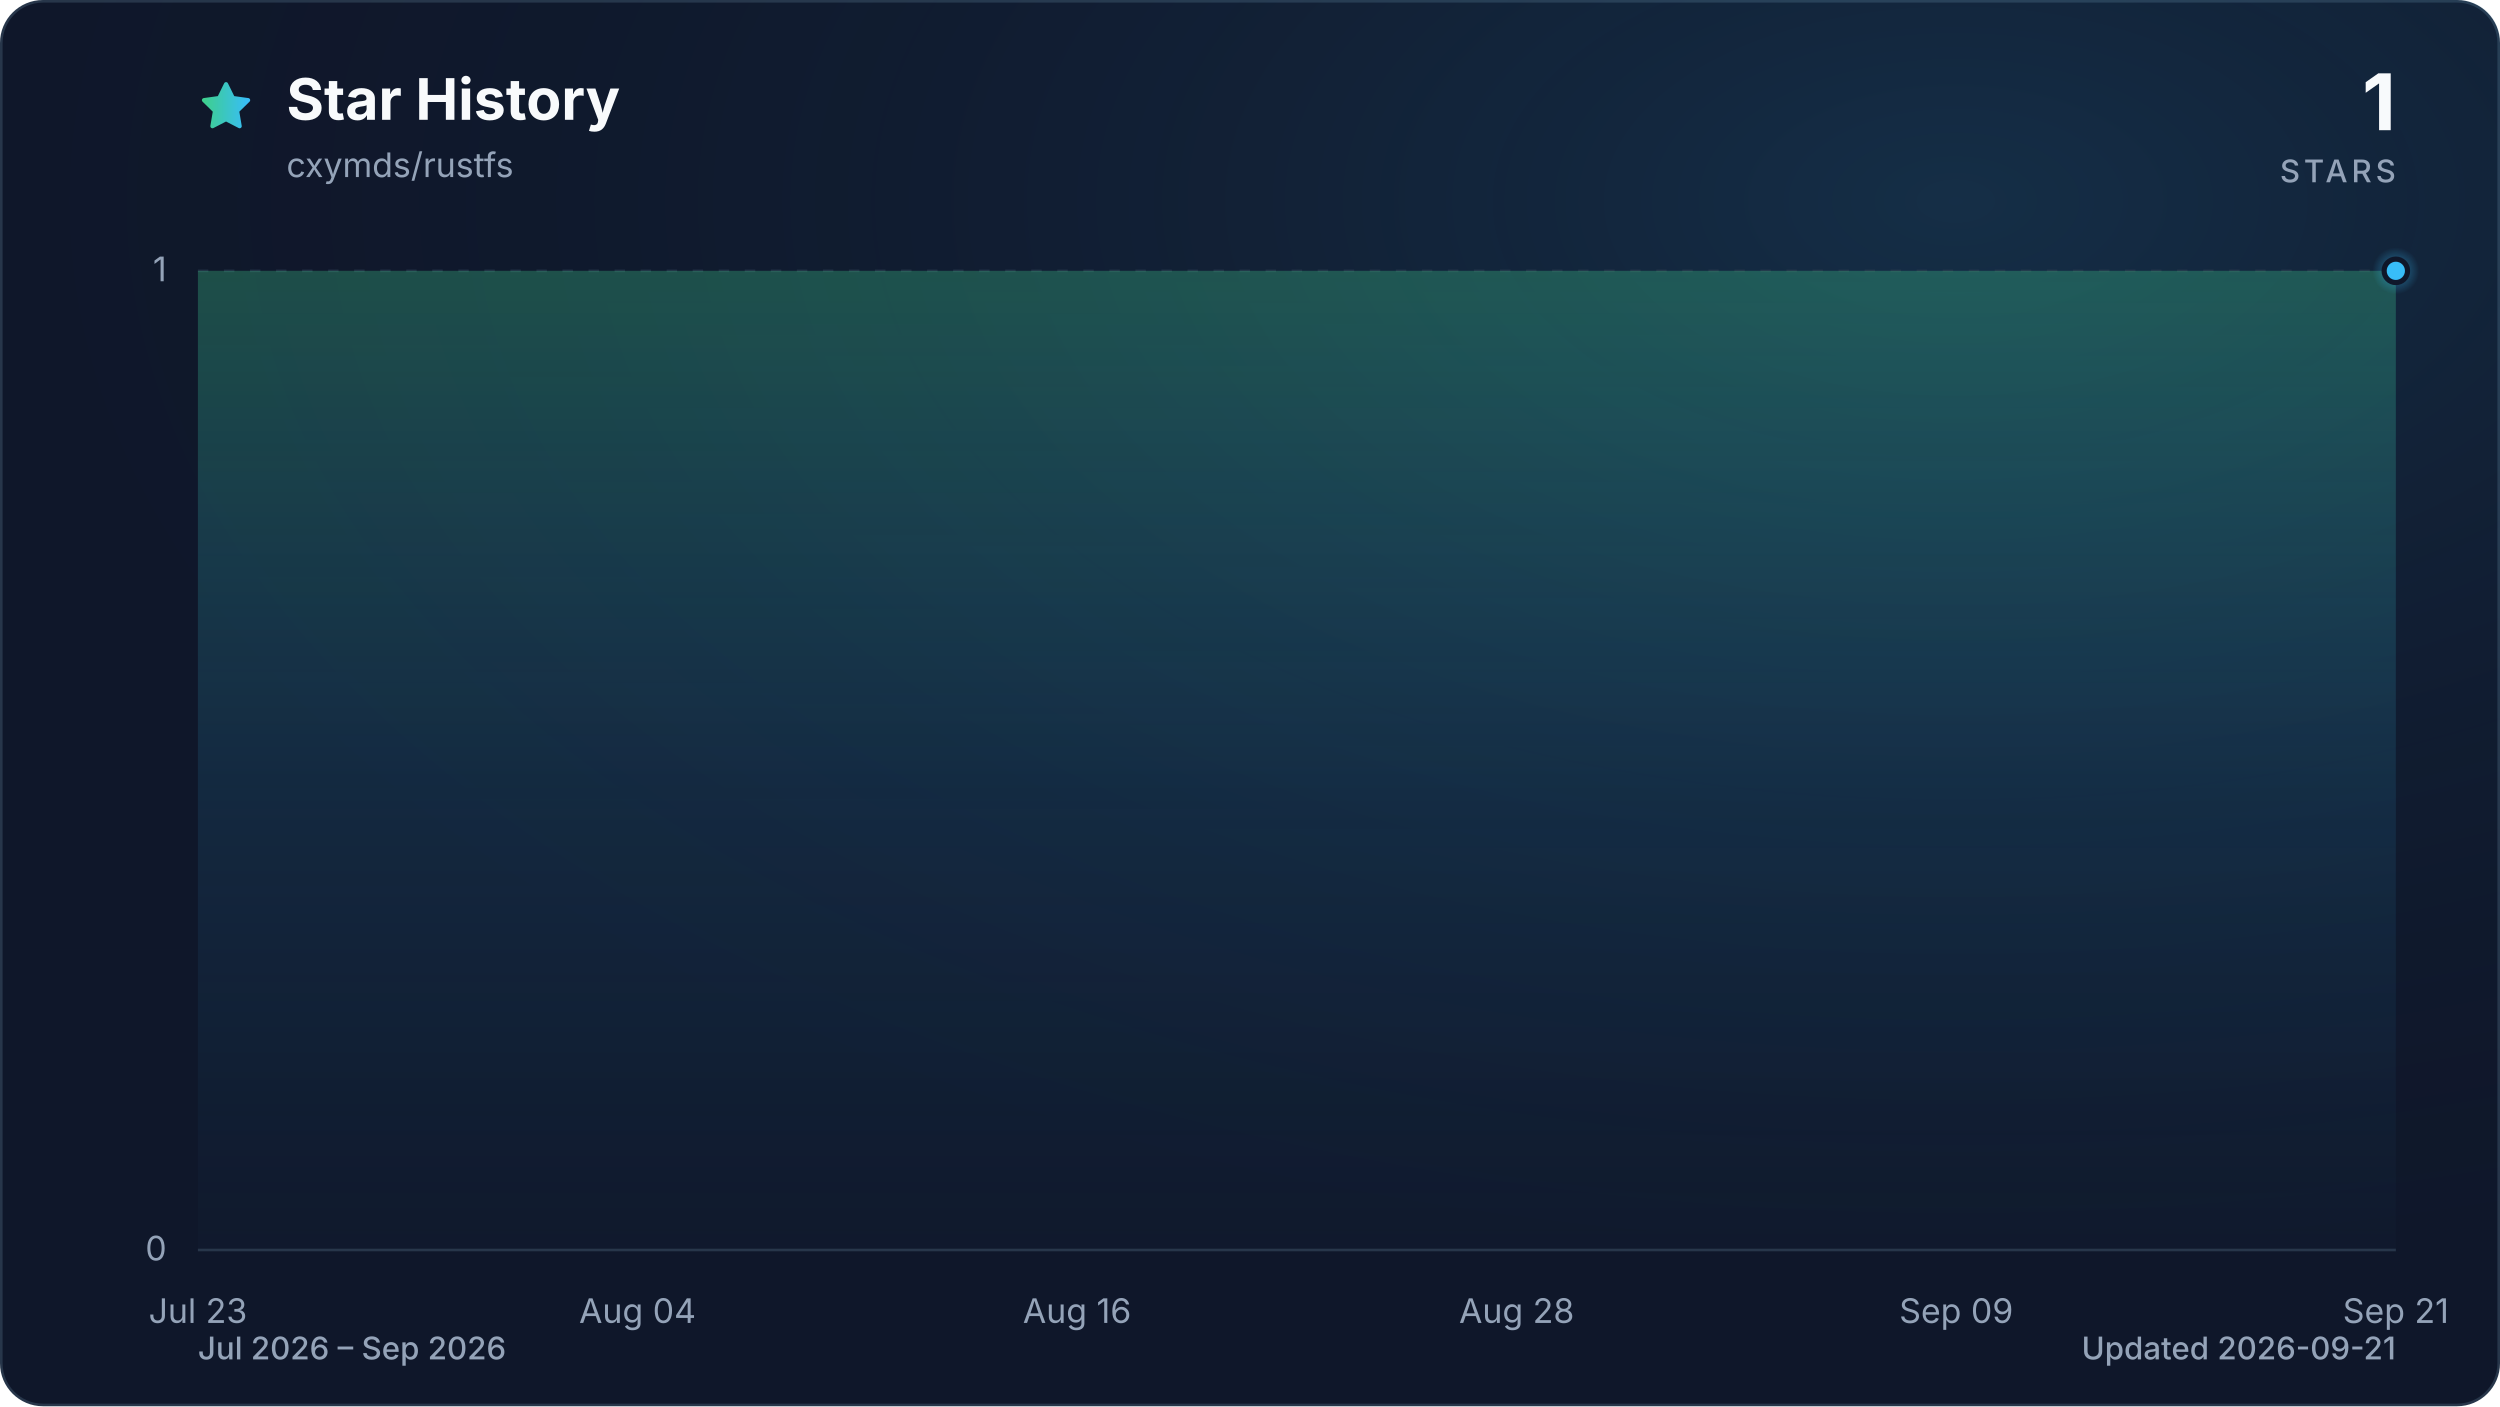
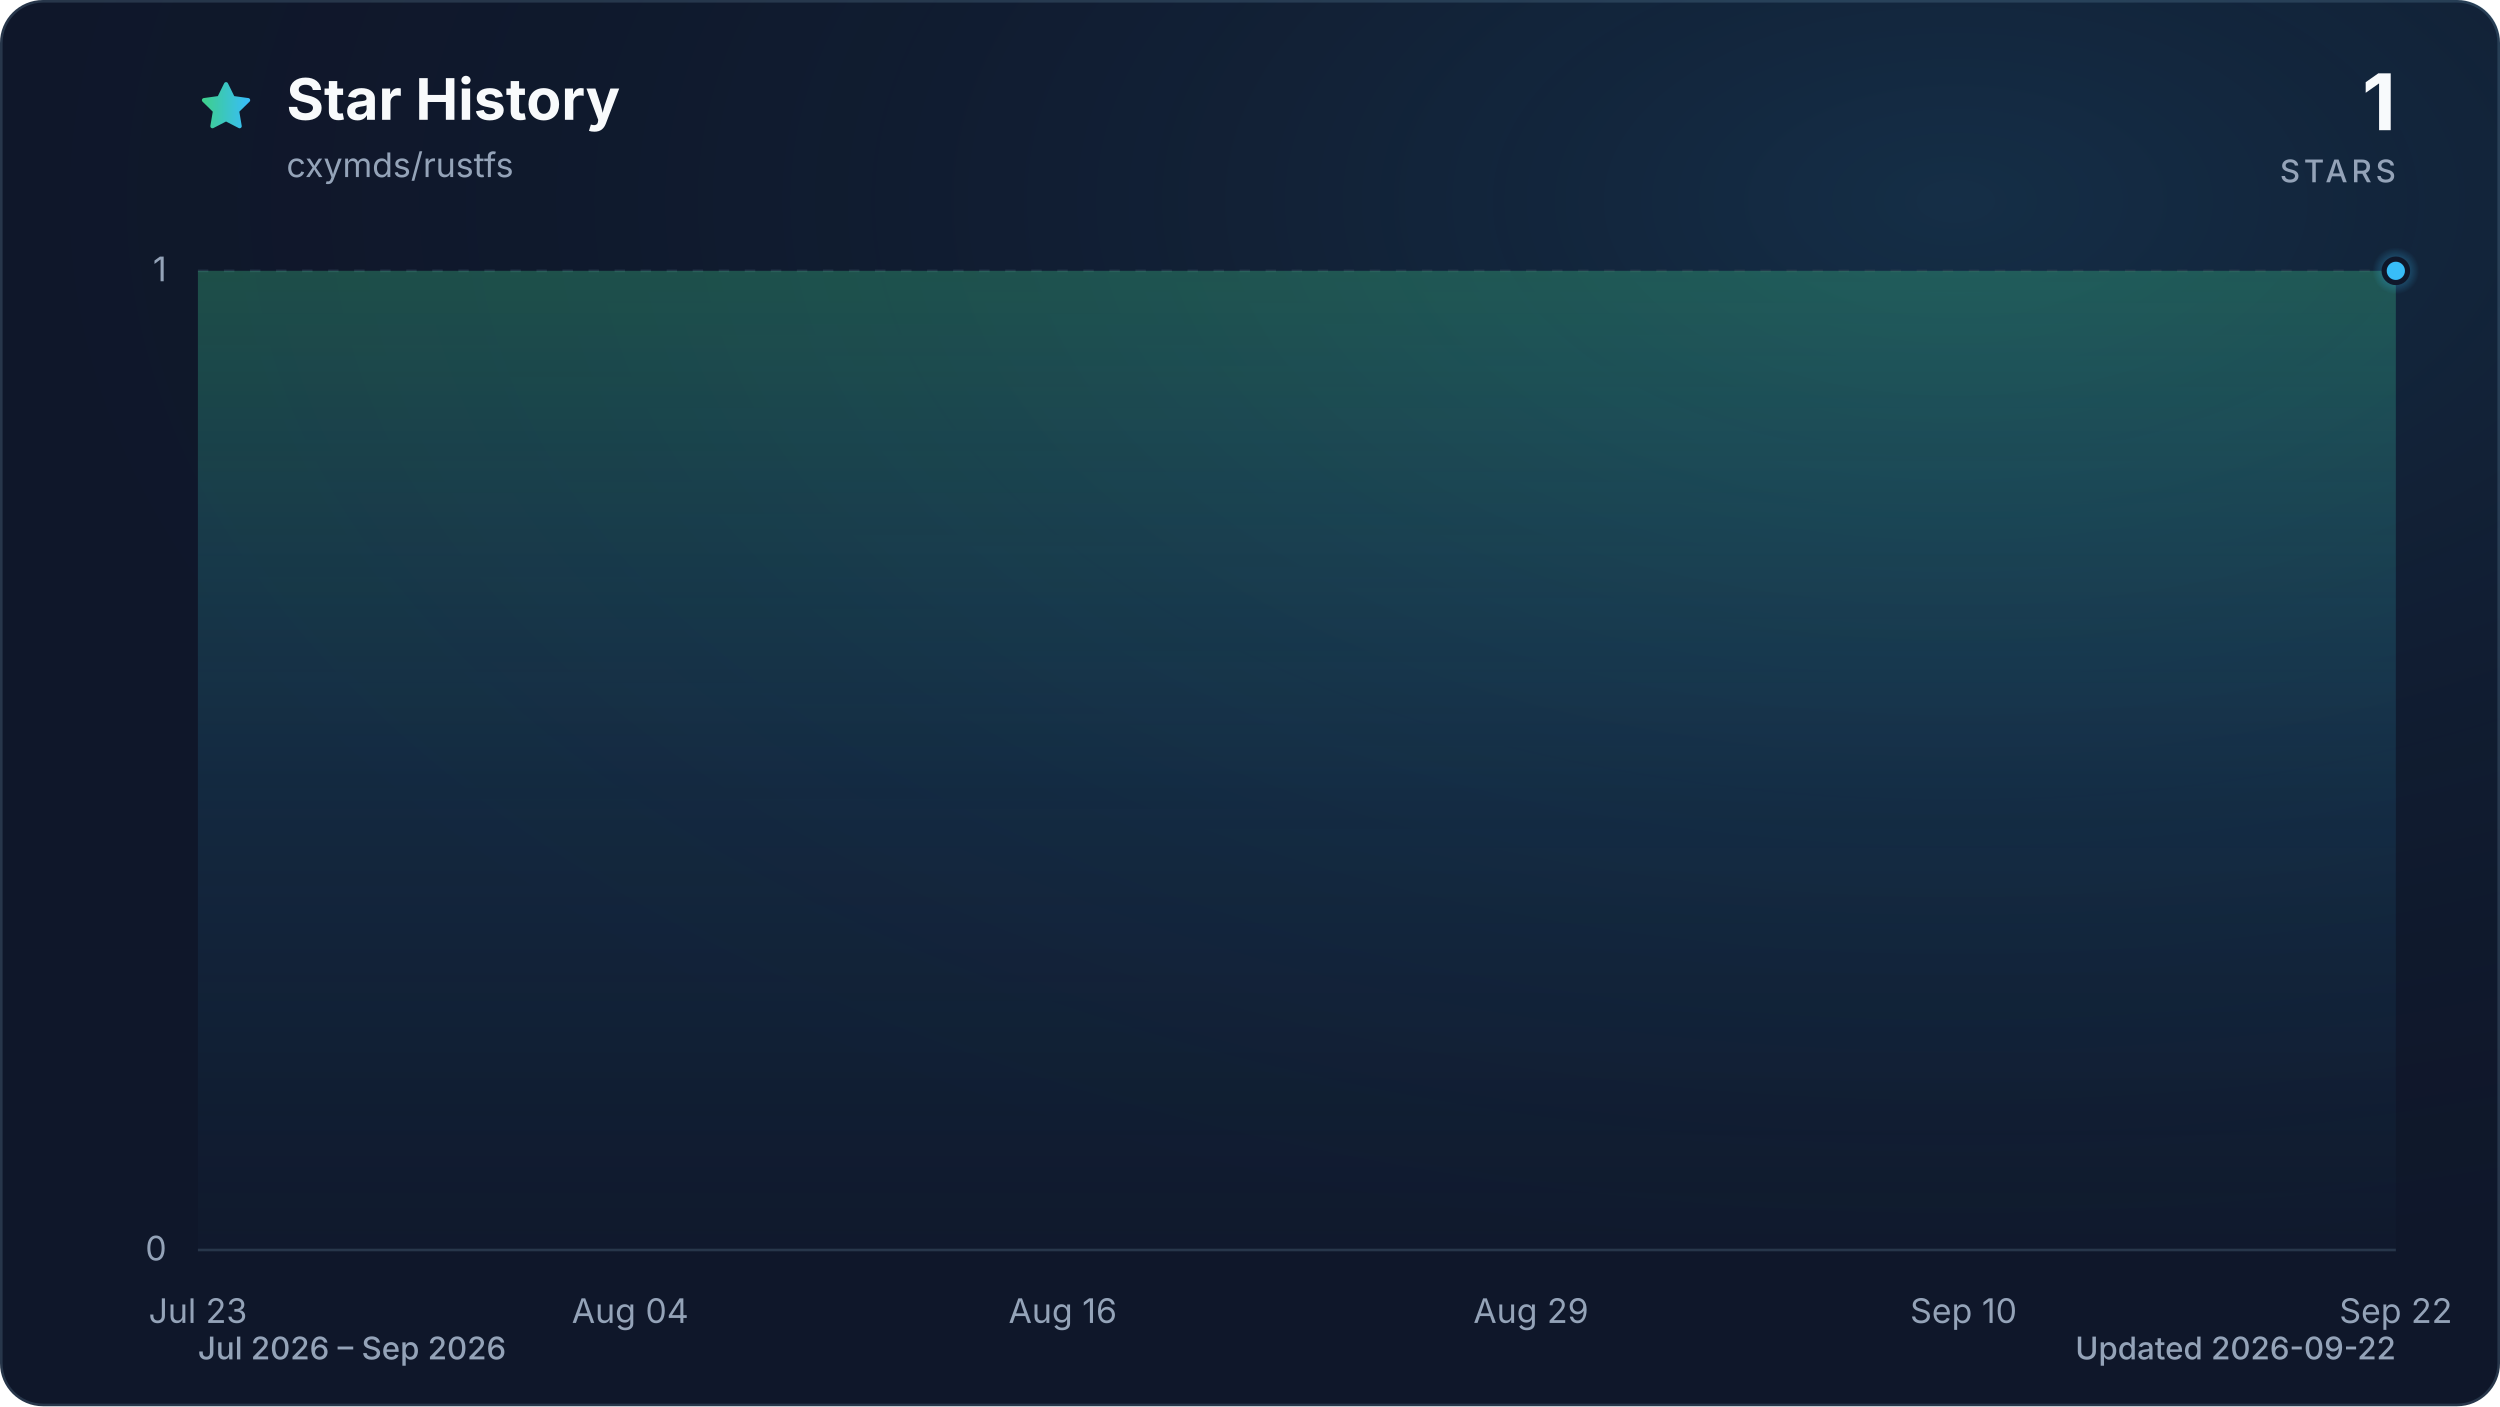
<svg xmlns="http://www.w3.org/2000/svg" viewBox="0 0 960 540" role="img" aria-labelledby="title description" data-style="gradient" data-variant="glow" data-animated="true">
  <defs>
    <linearGradient id="trend" x1="0" y1="0" x2="1" y2="0">
      <stop offset="0%" stop-color="#3ecf8e" />
      <stop offset="100%" stop-color="#38bdf8" />
    </linearGradient>
    <linearGradient id="area" x1="0" y1="0" x2="0" y2="1">
      <stop offset="0%" stop-color="#3ecf8e" stop-opacity="0.30" />
      <stop offset="55%" stop-color="#38bdf8" stop-opacity="0.10" />
      <stop offset="100%" stop-color="#38bdf8" stop-opacity="0.01" />
    </linearGradient>
    <radialGradient id="marker-halo" cx="50%" cy="50%" r="50%">
      <stop offset="0%" stop-color="#38bdf8" stop-opacity="0.55" />
      <stop offset="100%" stop-color="#38bdf8" stop-opacity="0" />
    </radialGradient>
    <radialGradient id="surface-glow" cx="78%" cy="14%" r="80%">
      <stop offset="0%" stop-color="#38bdf8" stop-opacity="0.14" />
      <stop offset="100%" stop-color="#0f172a" stop-opacity="0" />
    </radialGradient>
    <filter id="trend-glow" x="-20%" y="-20%" width="140%" height="140%">
      <feGaussianBlur stdDeviation="7" />
    </filter>
  </defs>
  <style>
.trend-enter{transform-box:fill-box;transform-origin:center;animation:trend-enter 520ms cubic-bezier(0.16,1,0.3,1)}
.marker-enter{transform-box:fill-box;transform-origin:center;animation:marker-enter 320ms cubic-bezier(0.16,1,0.3,1) 200ms both}
.marker-pulse{transform-box:fill-box;transform-origin:center;animation:marker-pulse 2.6s ease-out infinite}
@keyframes trend-enter{from{opacity:.35;transform:translateY(10px)}to{opacity:1;transform:translateY(0)}}
@keyframes marker-enter{from{opacity:0;transform:scale(.4)}to{opacity:1;transform:scale(1)}}
@keyframes marker-pulse{0%{opacity:.5;transform:scale(.7)}70%,100%{opacity:0;transform:scale(2.1)}}
@media (prefers-reduced-motion:reduce){.trend-enter,.marker-enter,.marker-pulse{animation:none!important}}
@media (prefers-reduced-motion:reduce){.marker-pulse{opacity:0}}
</style>
  <rect x="0.5" y="0.5" width="959" height="539" fill="#0f172a" stroke="#27364a" stroke-width="1" rx="16" />
  <rect width="960" height="540" fill="url(#surface-glow)" rx="16" />
  <path d="M12 2.6l2.9 5.9 6.5.9-4.7 4.6 1.1 6.5-5.8-3-5.8 3 1.1-6.5-4.7-4.6 6.5-.9L12 2.6Z" transform="translate(76 30) scale(.9)" fill="url(#trend)" stroke="url(#trend)" stroke-width="1.8" stroke-linejoin="round" aria-hidden="true" />
  <text x="110" y="46" fill="#f8fafc" font-family="ui-sans-serif, system-ui, -apple-system, BlinkMacSystemFont, 'Segoe UI', sans-serif" font-size="22" font-weight="700">Star History</text>
  <text x="110" y="68" fill="#94a3b8" font-family="ui-sans-serif, system-ui, -apple-system, BlinkMacSystemFont, 'Segoe UI', sans-serif" font-size="13">cxymds/rustfs</text>
  <text x="920" y="50" fill="#f8fafc" font-family="ui-sans-serif, system-ui, -apple-system, BlinkMacSystemFont, 'Segoe UI', sans-serif" font-size="30" font-weight="700" text-anchor="end">1</text>
  <text x="920" y="70" fill="#94a3b8" font-family="ui-sans-serif, system-ui, -apple-system, BlinkMacSystemFont, 'Segoe UI', sans-serif" font-size="12" font-weight="500" letter-spacing="1.5" text-anchor="end">STARS</text>
  <line x1="76" y1="480.0" x2="920" y2="480.0" stroke="#27364a" stroke-width="1" stroke-dasharray="0" opacity="1" />
  <text x="64" y="484.0" fill="#94a3b8" font-family="ui-sans-serif, system-ui, -apple-system, BlinkMacSystemFont, 'Segoe UI', sans-serif" font-size="13" text-anchor="end">0</text>
  <line x1="76" y1="104.0" x2="920" y2="104.0" stroke="#27364a" stroke-width="1" stroke-dasharray="4 6" opacity="0.7" />
  <text x="64" y="108.0" fill="#94a3b8" font-family="ui-sans-serif, system-ui, -apple-system, BlinkMacSystemFont, 'Segoe UI', sans-serif" font-size="13" text-anchor="end">1</text>
  <text x="76.0" y="508" fill="#94a3b8" font-family="ui-sans-serif, system-ui, -apple-system, BlinkMacSystemFont, 'Segoe UI', sans-serif" font-size="13" text-anchor="middle">Jul 23</text>
-   <text x="244.8" y="508" fill="#94a3b8" font-family="ui-sans-serif, system-ui, -apple-system, BlinkMacSystemFont, 'Segoe UI', sans-serif" font-size="13" text-anchor="middle">Aug 04</text>
-   <text x="413.6" y="508" fill="#94a3b8" font-family="ui-sans-serif, system-ui, -apple-system, BlinkMacSystemFont, 'Segoe UI', sans-serif" font-size="13" text-anchor="middle">Aug 16</text>
-   <text x="582.4" y="508" fill="#94a3b8" font-family="ui-sans-serif, system-ui, -apple-system, BlinkMacSystemFont, 'Segoe UI', sans-serif" font-size="13" text-anchor="middle">Aug 28</text>
-   <text x="751.2" y="508" fill="#94a3b8" font-family="ui-sans-serif, system-ui, -apple-system, BlinkMacSystemFont, 'Segoe UI', sans-serif" font-size="13" text-anchor="middle">Sep 09</text>
-   <text x="920.0" y="508" fill="#94a3b8" font-family="ui-sans-serif, system-ui, -apple-system, BlinkMacSystemFont, 'Segoe UI', sans-serif" font-size="13" text-anchor="middle">Sep 21</text>
+   <text x="242.0" y="508" fill="#94a3b8" font-family="ui-sans-serif, system-ui, -apple-system, BlinkMacSystemFont, 'Segoe UI', sans-serif" font-size="13" text-anchor="middle">Aug 04</text>
+   <text x="408.1" y="508" fill="#94a3b8" font-family="ui-sans-serif, system-ui, -apple-system, BlinkMacSystemFont, 'Segoe UI', sans-serif" font-size="13" text-anchor="middle">Aug 16</text>
+   <text x="587.9" y="508" fill="#94a3b8" font-family="ui-sans-serif, system-ui, -apple-system, BlinkMacSystemFont, 'Segoe UI', sans-serif" font-size="13" text-anchor="middle">Aug 29</text>
+   <text x="754.0" y="508" fill="#94a3b8" font-family="ui-sans-serif, system-ui, -apple-system, BlinkMacSystemFont, 'Segoe UI', sans-serif" font-size="13" text-anchor="middle">Sep 10</text>
+   <text x="920.0" y="508" fill="#94a3b8" font-family="ui-sans-serif, system-ui, -apple-system, BlinkMacSystemFont, 'Segoe UI', sans-serif" font-size="13" text-anchor="middle">Sep 22</text>
  <g class="trend-enter">
-     <path d="M 76.0 104.0 C 80.7 104.0, 85.4 104.0, 90.1 104.0 C 94.8 104.0, 99.4 104.0, 104.1 104.0 C 108.8 104.0, 113.5 104.0, 118.2 104.0 C 122.9 104.0, 127.6 104.0, 132.3 104.0 C 137.0 104.0, 141.6 104.0, 146.3 104.0 C 151.0 104.0, 155.7 104.0, 160.4 104.0 C 165.1 104.0, 169.8 104.0, 174.5 104.0 C 179.2 104.0, 183.8 104.0, 188.5 104.0 C 193.2 104.0, 197.9 104.0, 202.6 104.0 C 207.3 104.0, 212.0 104.0, 216.7 104.0 C 221.4 104.0, 226.0 104.0, 230.7 104.0 C 235.4 104.0, 240.1 104.0, 244.8 104.0 C 249.5 104.0, 254.2 104.0, 258.9 104.0 C 263.6 104.0, 268.2 104.0, 272.9 104.0 C 277.6 104.0, 282.3 104.0, 287.0 104.0 C 291.7 104.0, 296.4 104.0, 301.1 104.0 C 305.8 104.0, 310.4 104.0, 315.1 104.0 C 319.8 104.0, 324.5 104.0, 329.2 104.0 C 333.9 104.0, 338.6 104.0, 343.3 104.0 C 348.0 104.0, 352.6 104.0, 357.3 104.0 C 362.0 104.0, 366.7 104.0, 371.4 104.0 C 376.1 104.0, 380.8 104.0, 385.5 104.0 C 390.2 104.0, 394.8 104.0, 399.5 104.0 C 404.2 104.0, 408.9 104.0, 413.6 104.0 C 418.3 104.0, 423.0 104.0, 427.7 104.0 C 432.4 104.0, 437.0 104.0, 441.7 104.0 C 446.4 104.0, 451.1 104.0, 455.8 104.0 C 460.5 104.0, 465.2 104.0, 469.9 104.0 C 474.6 104.0, 479.2 104.0, 483.9 104.0 C 488.6 104.0, 493.3 104.0, 498.0 104.0 C 502.7 104.0, 507.4 104.0, 512.1 104.0 C 516.8 104.0, 521.4 104.0, 526.1 104.0 C 530.8 104.0, 535.5 104.0, 540.2 104.0 C 544.9 104.0, 549.6 104.0, 554.3 104.0 C 559.0 104.0, 563.6 104.0, 568.3 104.0 C 573.0 104.0, 577.7 104.0, 582.4 104.0 C 587.1 104.0, 591.8 104.0, 596.5 104.0 C 601.2 104.0, 605.8 104.0, 610.5 104.0 C 615.2 104.0, 619.9 104.0, 624.6 104.0 C 629.3 104.0, 634.0 104.0, 638.7 104.0 C 643.4 104.0, 648.0 104.0, 652.7 104.0 C 657.4 104.0, 662.1 104.0, 666.8 104.0 C 671.5 104.0, 676.2 104.0, 680.9 104.0 C 685.6 104.0, 690.2 104.0, 694.9 104.0 C 699.6 104.0, 704.3 104.0, 709.0 104.0 C 713.7 104.0, 718.4 104.0, 723.1 104.0 C 727.8 104.0, 732.4 104.0, 737.1 104.0 C 741.8 104.0, 746.5 104.0, 751.2 104.0 C 755.9 104.0, 760.6 104.0, 765.3 104.0 C 770.0 104.0, 774.6 104.0, 779.3 104.0 C 784.0 104.0, 788.7 104.0, 793.4 104.0 C 798.1 104.0, 802.8 104.0, 807.5 104.0 C 812.2 104.0, 816.8 104.0, 821.5 104.0 C 826.2 104.0, 830.9 104.0, 835.6 104.0 C 840.3 104.0, 845.0 104.0, 849.7 104.0 C 854.4 104.0, 859.0 104.0, 863.7 104.0 C 868.4 104.0, 873.1 104.0, 877.8 104.0 C 882.5 104.0, 887.2 104.0, 891.9 104.0 C 896.6 104.0, 901.2 104.0, 905.9 104.0 C 910.6 104.0, 915.3 104.0, 920.0 104.0 L 920.0 480.0 L 76.0 480.0 Z" fill="url(#area)" />
-     <path d="M 76.0 104.0 C 80.7 104.0, 85.4 104.0, 90.1 104.0 C 94.8 104.0, 99.4 104.0, 104.1 104.0 C 108.8 104.0, 113.5 104.0, 118.2 104.0 C 122.9 104.0, 127.6 104.0, 132.3 104.0 C 137.0 104.0, 141.6 104.0, 146.3 104.0 C 151.0 104.0, 155.7 104.0, 160.4 104.0 C 165.1 104.0, 169.8 104.0, 174.5 104.0 C 179.2 104.0, 183.8 104.0, 188.5 104.0 C 193.2 104.0, 197.9 104.0, 202.6 104.0 C 207.3 104.0, 212.0 104.0, 216.7 104.0 C 221.4 104.0, 226.0 104.0, 230.7 104.0 C 235.4 104.0, 240.1 104.0, 244.8 104.0 C 249.5 104.0, 254.2 104.0, 258.9 104.0 C 263.6 104.0, 268.2 104.0, 272.9 104.0 C 277.6 104.0, 282.3 104.0, 287.0 104.0 C 291.7 104.0, 296.4 104.0, 301.1 104.0 C 305.8 104.0, 310.4 104.0, 315.1 104.0 C 319.8 104.0, 324.5 104.0, 329.2 104.0 C 333.9 104.0, 338.6 104.0, 343.3 104.0 C 348.0 104.0, 352.6 104.0, 357.3 104.0 C 362.0 104.0, 366.7 104.0, 371.4 104.0 C 376.1 104.0, 380.8 104.0, 385.5 104.0 C 390.2 104.0, 394.8 104.0, 399.5 104.0 C 404.2 104.0, 408.9 104.0, 413.6 104.0 C 418.3 104.0, 423.0 104.0, 427.7 104.0 C 432.4 104.0, 437.0 104.0, 441.7 104.0 C 446.4 104.0, 451.1 104.0, 455.8 104.0 C 460.5 104.0, 465.2 104.0, 469.9 104.0 C 474.6 104.0, 479.2 104.0, 483.9 104.0 C 488.6 104.0, 493.3 104.0, 498.0 104.0 C 502.7 104.0, 507.4 104.0, 512.1 104.0 C 516.8 104.0, 521.4 104.0, 526.1 104.0 C 530.8 104.0, 535.5 104.0, 540.2 104.0 C 544.9 104.0, 549.6 104.0, 554.3 104.0 C 559.0 104.0, 563.6 104.0, 568.3 104.0 C 573.0 104.0, 577.7 104.0, 582.4 104.0 C 587.1 104.0, 591.8 104.0, 596.5 104.0 C 601.2 104.0, 605.8 104.0, 610.5 104.0 C 615.2 104.0, 619.9 104.0, 624.6 104.0 C 629.3 104.0, 634.0 104.0, 638.7 104.0 C 643.4 104.0, 648.0 104.0, 652.7 104.0 C 657.4 104.0, 662.1 104.0, 666.8 104.0 C 671.5 104.0, 676.2 104.0, 680.9 104.0 C 685.6 104.0, 690.2 104.0, 694.9 104.0 C 699.6 104.0, 704.3 104.0, 709.0 104.0 C 713.7 104.0, 718.4 104.0, 723.1 104.0 C 727.8 104.0, 732.4 104.0, 737.1 104.0 C 741.8 104.0, 746.5 104.0, 751.2 104.0 C 755.9 104.0, 760.6 104.0, 765.3 104.0 C 770.0 104.0, 774.6 104.0, 779.3 104.0 C 784.0 104.0, 788.7 104.0, 793.4 104.0 C 798.1 104.0, 802.8 104.0, 807.5 104.0 C 812.2 104.0, 816.8 104.0, 821.5 104.0 C 826.2 104.0, 830.9 104.0, 835.6 104.0 C 840.3 104.0, 845.0 104.0, 849.7 104.0 C 854.4 104.0, 859.0 104.0, 863.7 104.0 C 868.4 104.0, 873.1 104.0, 877.8 104.0 C 882.5 104.0, 887.2 104.0, 891.9 104.0 C 896.6 104.0, 901.2 104.0, 905.9 104.0 C 910.6 104.0, 915.3 104.0, 920.0 104.0" fill="none" stroke="url(#trend)" stroke-width="12" stroke-linecap="round" stroke-linejoin="round" opacity="0.16" filter="url(#trend-glow)" />
-     <path d="M 76.0 104.0 C 80.7 104.0, 85.4 104.0, 90.1 104.0 C 94.8 104.0, 99.4 104.0, 104.1 104.0 C 108.8 104.0, 113.5 104.0, 118.2 104.0 C 122.9 104.0, 127.6 104.0, 132.3 104.0 C 137.0 104.0, 141.6 104.0, 146.3 104.0 C 151.0 104.0, 155.7 104.0, 160.4 104.0 C 165.1 104.0, 169.8 104.0, 174.5 104.0 C 179.2 104.0, 183.8 104.0, 188.5 104.0 C 193.2 104.0, 197.9 104.0, 202.6 104.0 C 207.3 104.0, 212.0 104.0, 216.7 104.0 C 221.4 104.0, 226.0 104.0, 230.7 104.0 C 235.4 104.0, 240.1 104.0, 244.8 104.0 C 249.5 104.0, 254.2 104.0, 258.9 104.0 C 263.6 104.0, 268.2 104.0, 272.9 104.0 C 277.6 104.0, 282.3 104.0, 287.0 104.0 C 291.7 104.0, 296.4 104.0, 301.1 104.0 C 305.8 104.0, 310.4 104.0, 315.1 104.0 C 319.8 104.0, 324.5 104.0, 329.2 104.0 C 333.9 104.0, 338.6 104.0, 343.3 104.0 C 348.0 104.0, 352.6 104.0, 357.3 104.0 C 362.0 104.0, 366.7 104.0, 371.4 104.0 C 376.1 104.0, 380.8 104.0, 385.5 104.0 C 390.2 104.0, 394.8 104.0, 399.5 104.0 C 404.2 104.0, 408.9 104.0, 413.6 104.0 C 418.3 104.0, 423.0 104.0, 427.7 104.0 C 432.4 104.0, 437.0 104.0, 441.7 104.0 C 446.4 104.0, 451.1 104.0, 455.8 104.0 C 460.5 104.0, 465.2 104.0, 469.9 104.0 C 474.6 104.0, 479.2 104.0, 483.9 104.0 C 488.6 104.0, 493.3 104.0, 498.0 104.0 C 502.7 104.0, 507.4 104.0, 512.1 104.0 C 516.8 104.0, 521.4 104.0, 526.1 104.0 C 530.8 104.0, 535.5 104.0, 540.2 104.0 C 544.9 104.0, 549.6 104.0, 554.3 104.0 C 559.0 104.0, 563.6 104.0, 568.3 104.0 C 573.0 104.0, 577.7 104.0, 582.4 104.0 C 587.1 104.0, 591.8 104.0, 596.5 104.0 C 601.2 104.0, 605.8 104.0, 610.5 104.0 C 615.2 104.0, 619.9 104.0, 624.6 104.0 C 629.3 104.0, 634.0 104.0, 638.7 104.0 C 643.4 104.0, 648.0 104.0, 652.7 104.0 C 657.4 104.0, 662.1 104.0, 666.8 104.0 C 671.5 104.0, 676.2 104.0, 680.9 104.0 C 685.6 104.0, 690.2 104.0, 694.9 104.0 C 699.6 104.0, 704.3 104.0, 709.0 104.0 C 713.7 104.0, 718.4 104.0, 723.1 104.0 C 727.8 104.0, 732.4 104.0, 737.1 104.0 C 741.8 104.0, 746.5 104.0, 751.2 104.0 C 755.9 104.0, 760.6 104.0, 765.3 104.0 C 770.0 104.0, 774.6 104.0, 779.3 104.0 C 784.0 104.0, 788.7 104.0, 793.4 104.0 C 798.1 104.0, 802.8 104.0, 807.5 104.0 C 812.2 104.0, 816.8 104.0, 821.5 104.0 C 826.2 104.0, 830.9 104.0, 835.6 104.0 C 840.3 104.0, 845.0 104.0, 849.7 104.0 C 854.4 104.0, 859.0 104.0, 863.7 104.0 C 868.4 104.0, 873.1 104.0, 877.8 104.0 C 882.5 104.0, 887.2 104.0, 891.9 104.0 C 896.6 104.0, 901.2 104.0, 905.9 104.0 C 910.6 104.0, 915.3 104.0, 920.0 104.0" fill="none" stroke="url(#trend)" stroke-width="3" stroke-linecap="round" stroke-linejoin="round" />
+     <path d="M 76.0 104.0 C 80.6 104.0, 85.2 104.0, 89.8 104.0 C 94.4 104.0, 99.1 104.0, 103.7 104.0 C 108.3 104.0, 112.9 104.0, 117.5 104.0 C 122.1 104.0, 126.7 104.0, 131.3 104.0 C 136.0 104.0, 140.6 104.0, 145.2 104.0 C 149.8 104.0, 154.4 104.0, 159.0 104.0 C 163.6 104.0, 168.2 104.0, 172.9 104.0 C 177.5 104.0, 182.1 104.0, 186.7 104.0 C 191.3 104.0, 195.9 104.0, 200.5 104.0 C 205.1 104.0, 209.7 104.0, 214.4 104.0 C 219.0 104.0, 223.6 104.0, 228.2 104.0 C 232.8 104.0, 237.4 104.0, 242.0 104.0 C 246.6 104.0, 251.3 104.0, 255.9 104.0 C 260.5 104.0, 265.1 104.0, 269.7 104.0 C 274.3 104.0, 278.9 104.0, 283.5 104.0 C 288.2 104.0, 292.8 104.0, 297.4 104.0 C 302.0 104.0, 306.6 104.0, 311.2 104.0 C 315.8 104.0, 320.4 104.0, 325.0 104.0 C 329.7 104.0, 334.3 104.0, 338.9 104.0 C 343.5 104.0, 348.1 104.0, 352.7 104.0 C 357.3 104.0, 361.9 104.0, 366.6 104.0 C 371.2 104.0, 375.8 104.0, 380.4 104.0 C 385.0 104.0, 389.6 104.0, 394.2 104.0 C 398.8 104.0, 403.5 104.0, 408.1 104.0 C 412.7 104.0, 417.3 104.0, 421.9 104.0 C 426.5 104.0, 431.1 104.0, 435.7 104.0 C 440.3 104.0, 445.0 104.0, 449.6 104.0 C 454.2 104.0, 458.8 104.0, 463.4 104.0 C 468.0 104.0, 472.6 104.0, 477.2 104.0 C 481.9 104.0, 486.5 104.0, 491.1 104.0 C 495.7 104.0, 500.3 104.0, 504.9 104.0 C 509.5 104.0, 514.1 104.0, 518.8 104.0 C 523.4 104.0, 528.0 104.0, 532.6 104.0 C 537.2 104.0, 541.8 104.0, 546.4 104.0 C 551.0 104.0, 555.7 104.0, 560.3 104.0 C 564.9 104.0, 569.5 104.0, 574.1 104.0 C 578.7 104.0, 583.3 104.0, 587.9 104.0 C 592.5 104.0, 597.2 104.0, 601.8 104.0 C 606.4 104.0, 611.0 104.0, 615.6 104.0 C 620.2 104.0, 624.8 104.0, 629.4 104.0 C 634.1 104.0, 638.7 104.0, 643.3 104.0 C 647.9 104.0, 652.5 104.0, 657.1 104.0 C 661.7 104.0, 666.3 104.0, 671.0 104.0 C 675.6 104.0, 680.2 104.0, 684.8 104.0 C 689.4 104.0, 694.0 104.0, 698.6 104.0 C 703.2 104.0, 707.8 104.0, 712.5 104.0 C 717.1 104.0, 721.7 104.0, 726.3 104.0 C 730.9 104.0, 735.5 104.0, 740.1 104.0 C 744.7 104.0, 749.4 104.0, 754.0 104.0 C 758.6 104.0, 763.2 104.0, 767.8 104.0 C 772.4 104.0, 777.0 104.0, 781.6 104.0 C 786.3 104.0, 790.9 104.0, 795.5 104.0 C 800.1 104.0, 804.7 104.0, 809.3 104.0 C 813.9 104.0, 818.5 104.0, 823.1 104.0 C 827.8 104.0, 832.4 104.0, 837.0 104.0 C 841.6 104.0, 846.2 104.0, 850.8 104.0 C 855.4 104.0, 860.0 104.0, 864.7 104.0 C 869.3 104.0, 873.9 104.0, 878.5 104.0 C 883.1 104.0, 887.7 104.0, 892.3 104.0 C 896.9 104.0, 901.6 104.0, 906.2 104.0 C 910.8 104.0, 915.4 104.0, 920.0 104.0 L 920.0 480.0 L 76.0 480.0 Z" fill="url(#area)" />
+     <path d="M 76.0 104.0 C 80.6 104.0, 85.2 104.0, 89.8 104.0 C 94.4 104.0, 99.1 104.0, 103.7 104.0 C 108.3 104.0, 112.9 104.0, 117.5 104.0 C 122.1 104.0, 126.7 104.0, 131.3 104.0 C 136.0 104.0, 140.6 104.0, 145.2 104.0 C 149.8 104.0, 154.4 104.0, 159.0 104.0 C 163.6 104.0, 168.2 104.0, 172.9 104.0 C 177.5 104.0, 182.1 104.0, 186.7 104.0 C 191.3 104.0, 195.9 104.0, 200.5 104.0 C 205.1 104.0, 209.7 104.0, 214.4 104.0 C 219.0 104.0, 223.6 104.0, 228.2 104.0 C 232.8 104.0, 237.4 104.0, 242.0 104.0 C 246.6 104.0, 251.3 104.0, 255.9 104.0 C 260.5 104.0, 265.1 104.0, 269.7 104.0 C 274.3 104.0, 278.9 104.0, 283.5 104.0 C 288.2 104.0, 292.8 104.0, 297.4 104.0 C 302.0 104.0, 306.6 104.0, 311.2 104.0 C 315.8 104.0, 320.4 104.0, 325.0 104.0 C 329.7 104.0, 334.3 104.0, 338.9 104.0 C 343.5 104.0, 348.1 104.0, 352.7 104.0 C 357.3 104.0, 361.9 104.0, 366.6 104.0 C 371.2 104.0, 375.8 104.0, 380.4 104.0 C 385.0 104.0, 389.6 104.0, 394.2 104.0 C 398.8 104.0, 403.5 104.0, 408.1 104.0 C 412.7 104.0, 417.3 104.0, 421.9 104.0 C 426.5 104.0, 431.1 104.0, 435.7 104.0 C 440.3 104.0, 445.0 104.0, 449.6 104.0 C 454.2 104.0, 458.8 104.0, 463.4 104.0 C 468.0 104.0, 472.6 104.0, 477.2 104.0 C 481.9 104.0, 486.5 104.0, 491.1 104.0 C 495.7 104.0, 500.3 104.0, 504.9 104.0 C 509.5 104.0, 514.1 104.0, 518.8 104.0 C 523.4 104.0, 528.0 104.0, 532.6 104.0 C 537.2 104.0, 541.8 104.0, 546.4 104.0 C 551.0 104.0, 555.7 104.0, 560.3 104.0 C 564.9 104.0, 569.5 104.0, 574.1 104.0 C 578.7 104.0, 583.3 104.0, 587.9 104.0 C 592.5 104.0, 597.2 104.0, 601.8 104.0 C 606.4 104.0, 611.0 104.0, 615.6 104.0 C 620.2 104.0, 624.8 104.0, 629.4 104.0 C 634.1 104.0, 638.7 104.0, 643.3 104.0 C 647.9 104.0, 652.5 104.0, 657.1 104.0 C 661.7 104.0, 666.3 104.0, 671.0 104.0 C 675.6 104.0, 680.2 104.0, 684.8 104.0 C 689.4 104.0, 694.0 104.0, 698.6 104.0 C 703.2 104.0, 707.8 104.0, 712.5 104.0 C 717.1 104.0, 721.7 104.0, 726.3 104.0 C 730.9 104.0, 735.5 104.0, 740.1 104.0 C 744.7 104.0, 749.4 104.0, 754.0 104.0 C 758.6 104.0, 763.2 104.0, 767.8 104.0 C 772.4 104.0, 777.0 104.0, 781.6 104.0 C 786.3 104.0, 790.9 104.0, 795.5 104.0 C 800.1 104.0, 804.7 104.0, 809.3 104.0 C 813.9 104.0, 818.5 104.0, 823.1 104.0 C 827.8 104.0, 832.4 104.0, 837.0 104.0 C 841.6 104.0, 846.2 104.0, 850.8 104.0 C 855.4 104.0, 860.0 104.0, 864.7 104.0 C 869.3 104.0, 873.9 104.0, 878.5 104.0 C 883.1 104.0, 887.7 104.0, 892.3 104.0 C 896.9 104.0, 901.6 104.0, 906.2 104.0 C 910.8 104.0, 915.4 104.0, 920.0 104.0" fill="none" stroke="url(#trend)" stroke-width="12" stroke-linecap="round" stroke-linejoin="round" opacity="0.16" filter="url(#trend-glow)" />
+     <path d="M 76.0 104.0 C 80.6 104.0, 85.2 104.0, 89.8 104.0 C 94.4 104.0, 99.1 104.0, 103.7 104.0 C 108.3 104.0, 112.9 104.0, 117.5 104.0 C 122.1 104.0, 126.7 104.0, 131.3 104.0 C 136.0 104.0, 140.6 104.0, 145.2 104.0 C 149.8 104.0, 154.4 104.0, 159.0 104.0 C 163.6 104.0, 168.2 104.0, 172.9 104.0 C 177.5 104.0, 182.1 104.0, 186.7 104.0 C 191.3 104.0, 195.9 104.0, 200.5 104.0 C 205.1 104.0, 209.7 104.0, 214.4 104.0 C 219.0 104.0, 223.6 104.0, 228.2 104.0 C 232.8 104.0, 237.4 104.0, 242.0 104.0 C 246.6 104.0, 251.3 104.0, 255.9 104.0 C 260.5 104.0, 265.1 104.0, 269.7 104.0 C 274.3 104.0, 278.9 104.0, 283.5 104.0 C 288.2 104.0, 292.8 104.0, 297.4 104.0 C 302.0 104.0, 306.6 104.0, 311.2 104.0 C 315.8 104.0, 320.4 104.0, 325.0 104.0 C 329.7 104.0, 334.3 104.0, 338.9 104.0 C 343.5 104.0, 348.1 104.0, 352.7 104.0 C 357.3 104.0, 361.9 104.0, 366.6 104.0 C 371.2 104.0, 375.8 104.0, 380.4 104.0 C 385.0 104.0, 389.6 104.0, 394.2 104.0 C 398.8 104.0, 403.5 104.0, 408.1 104.0 C 412.7 104.0, 417.3 104.0, 421.9 104.0 C 426.5 104.0, 431.1 104.0, 435.7 104.0 C 440.3 104.0, 445.0 104.0, 449.6 104.0 C 454.2 104.0, 458.8 104.0, 463.4 104.0 C 468.0 104.0, 472.6 104.0, 477.2 104.0 C 481.9 104.0, 486.5 104.0, 491.1 104.0 C 495.7 104.0, 500.3 104.0, 504.9 104.0 C 509.5 104.0, 514.1 104.0, 518.8 104.0 C 523.4 104.0, 528.0 104.0, 532.6 104.0 C 537.2 104.0, 541.8 104.0, 546.4 104.0 C 551.0 104.0, 555.7 104.0, 560.3 104.0 C 564.9 104.0, 569.5 104.0, 574.1 104.0 C 578.7 104.0, 583.3 104.0, 587.9 104.0 C 592.5 104.0, 597.2 104.0, 601.8 104.0 C 606.4 104.0, 611.0 104.0, 615.6 104.0 C 620.2 104.0, 624.8 104.0, 629.4 104.0 C 634.1 104.0, 638.7 104.0, 643.3 104.0 C 647.9 104.0, 652.5 104.0, 657.1 104.0 C 661.7 104.0, 666.3 104.0, 671.0 104.0 C 675.6 104.0, 680.2 104.0, 684.8 104.0 C 689.4 104.0, 694.0 104.0, 698.6 104.0 C 703.2 104.0, 707.8 104.0, 712.5 104.0 C 717.1 104.0, 721.7 104.0, 726.3 104.0 C 730.9 104.0, 735.5 104.0, 740.1 104.0 C 744.7 104.0, 749.4 104.0, 754.0 104.0 C 758.6 104.0, 763.2 104.0, 767.8 104.0 C 772.4 104.0, 777.0 104.0, 781.6 104.0 C 786.3 104.0, 790.9 104.0, 795.5 104.0 C 800.1 104.0, 804.7 104.0, 809.3 104.0 C 813.9 104.0, 818.5 104.0, 823.1 104.0 C 827.8 104.0, 832.4 104.0, 837.0 104.0 C 841.6 104.0, 846.2 104.0, 850.8 104.0 C 855.4 104.0, 860.0 104.0, 864.7 104.0 C 869.3 104.0, 873.9 104.0, 878.5 104.0 C 883.1 104.0, 887.7 104.0, 892.3 104.0 C 896.9 104.0, 901.6 104.0, 906.2 104.0 C 910.8 104.0, 915.4 104.0, 920.0 104.0" fill="none" stroke="url(#trend)" stroke-width="3" stroke-linecap="round" stroke-linejoin="round" />
  </g>
  <g class="marker-enter">
    <circle class="marker-pulse" cx="920.0" cy="104.0" r="9" fill="url(#marker-halo)" />
    <circle cx="920.0" cy="104.0" r="4.5" fill="#38bdf8" stroke="#0f172a" stroke-width="2" />
  </g>
  <text x="76" y="522" fill="#94a3b8" font-family="ui-sans-serif, system-ui, -apple-system, BlinkMacSystemFont, 'Segoe UI', sans-serif" font-size="12" font-weight="500">Jul 2026 – Sep 2026</text>
-   <text x="920" y="522" fill="#94a3b8" font-family="ui-sans-serif, system-ui, -apple-system, BlinkMacSystemFont, 'Segoe UI', sans-serif" font-size="12" font-weight="500" text-anchor="end">Updated 2026-09-21</text>
+   <text x="920" y="522" fill="#94a3b8" font-family="ui-sans-serif, system-ui, -apple-system, BlinkMacSystemFont, 'Segoe UI', sans-serif" font-size="12" font-weight="500" text-anchor="end">Updated 2026-09-22</text>
</svg>
